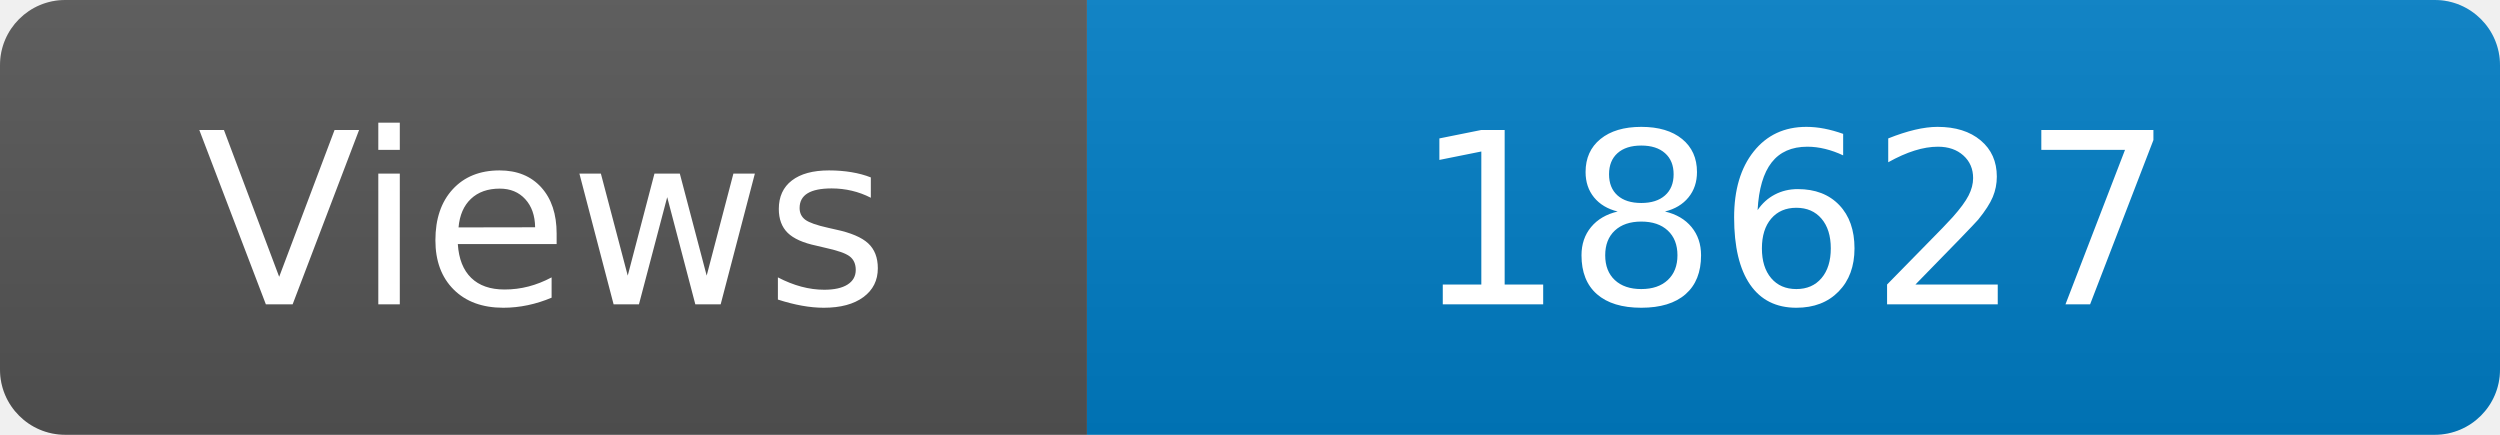
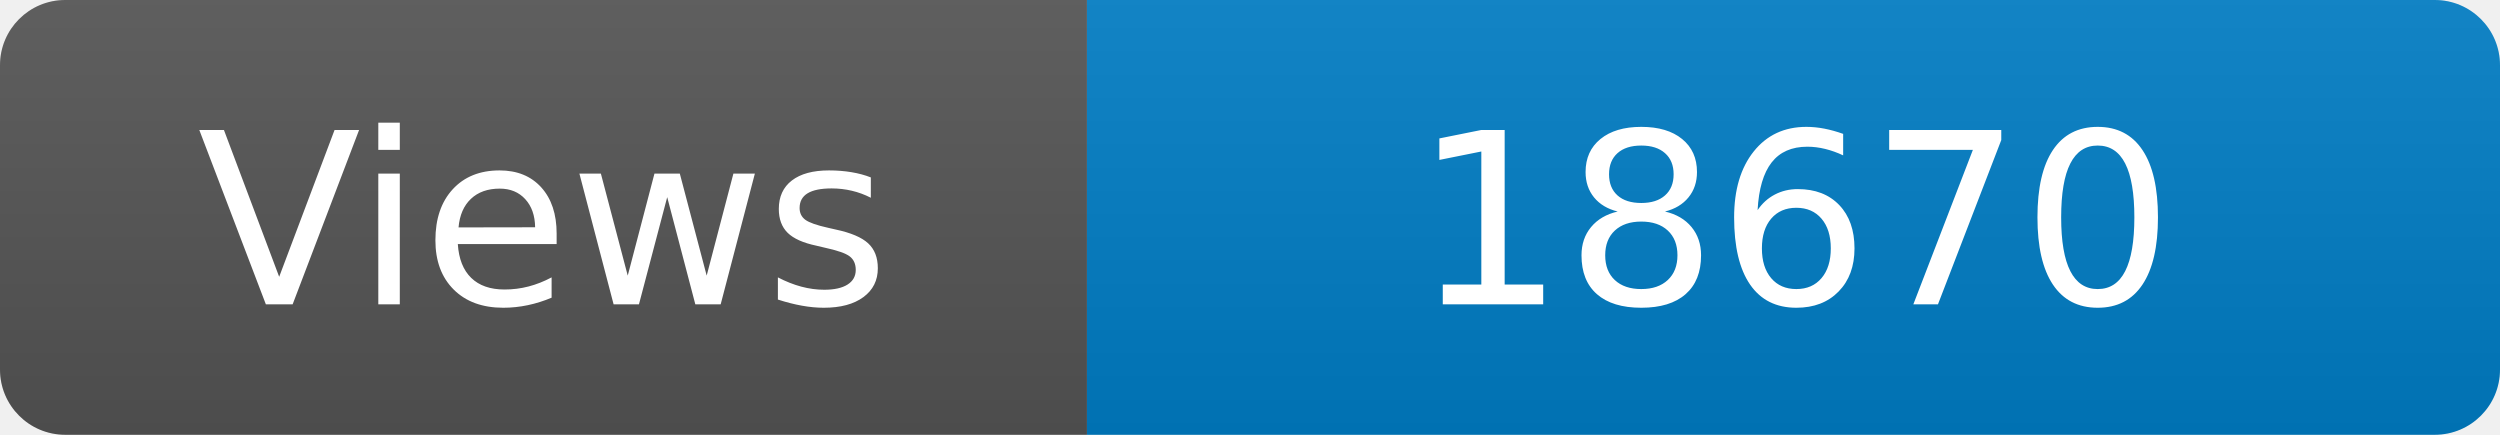
<svg xmlns="http://www.w3.org/2000/svg" width="115" height="20" role="img" aria-label="Maintained?: yes">
  <linearGradient id="s" x2="0" y2="100%">
    <stop offset="0" stop-color="#bbb" stop-opacity=".1" />
    <stop offset="1" stop-opacity=".1" />
  </linearGradient>
  <clipPath id="r">
    <rect width="115" height="20" rx="3" fill="#fff" />
  </clipPath>
  <g clip-path="url(#r)">
    <rect width="50" height="20" fill="#555" />
    <rect x="50" width="160" height="20" fill="#007ec6" />
    <rect width="115" height="20" fill="url(#s)" />
  </g>
  <g fill="#fff" text-anchor="middle" font-family="Verdana,Geneva,DejaVu Sans,sans-serif" font-size="110">
    <text x="250" y="140" transform="scale(.1)" fill="#fff">Views</text>
-     <text x="825" y="140" transform="scale(.1)" fill="#fff">18627</text>
+     <text x="825" y="140" transform="scale(.1)" fill="#fff">18670</text>
  </g>
</svg>
